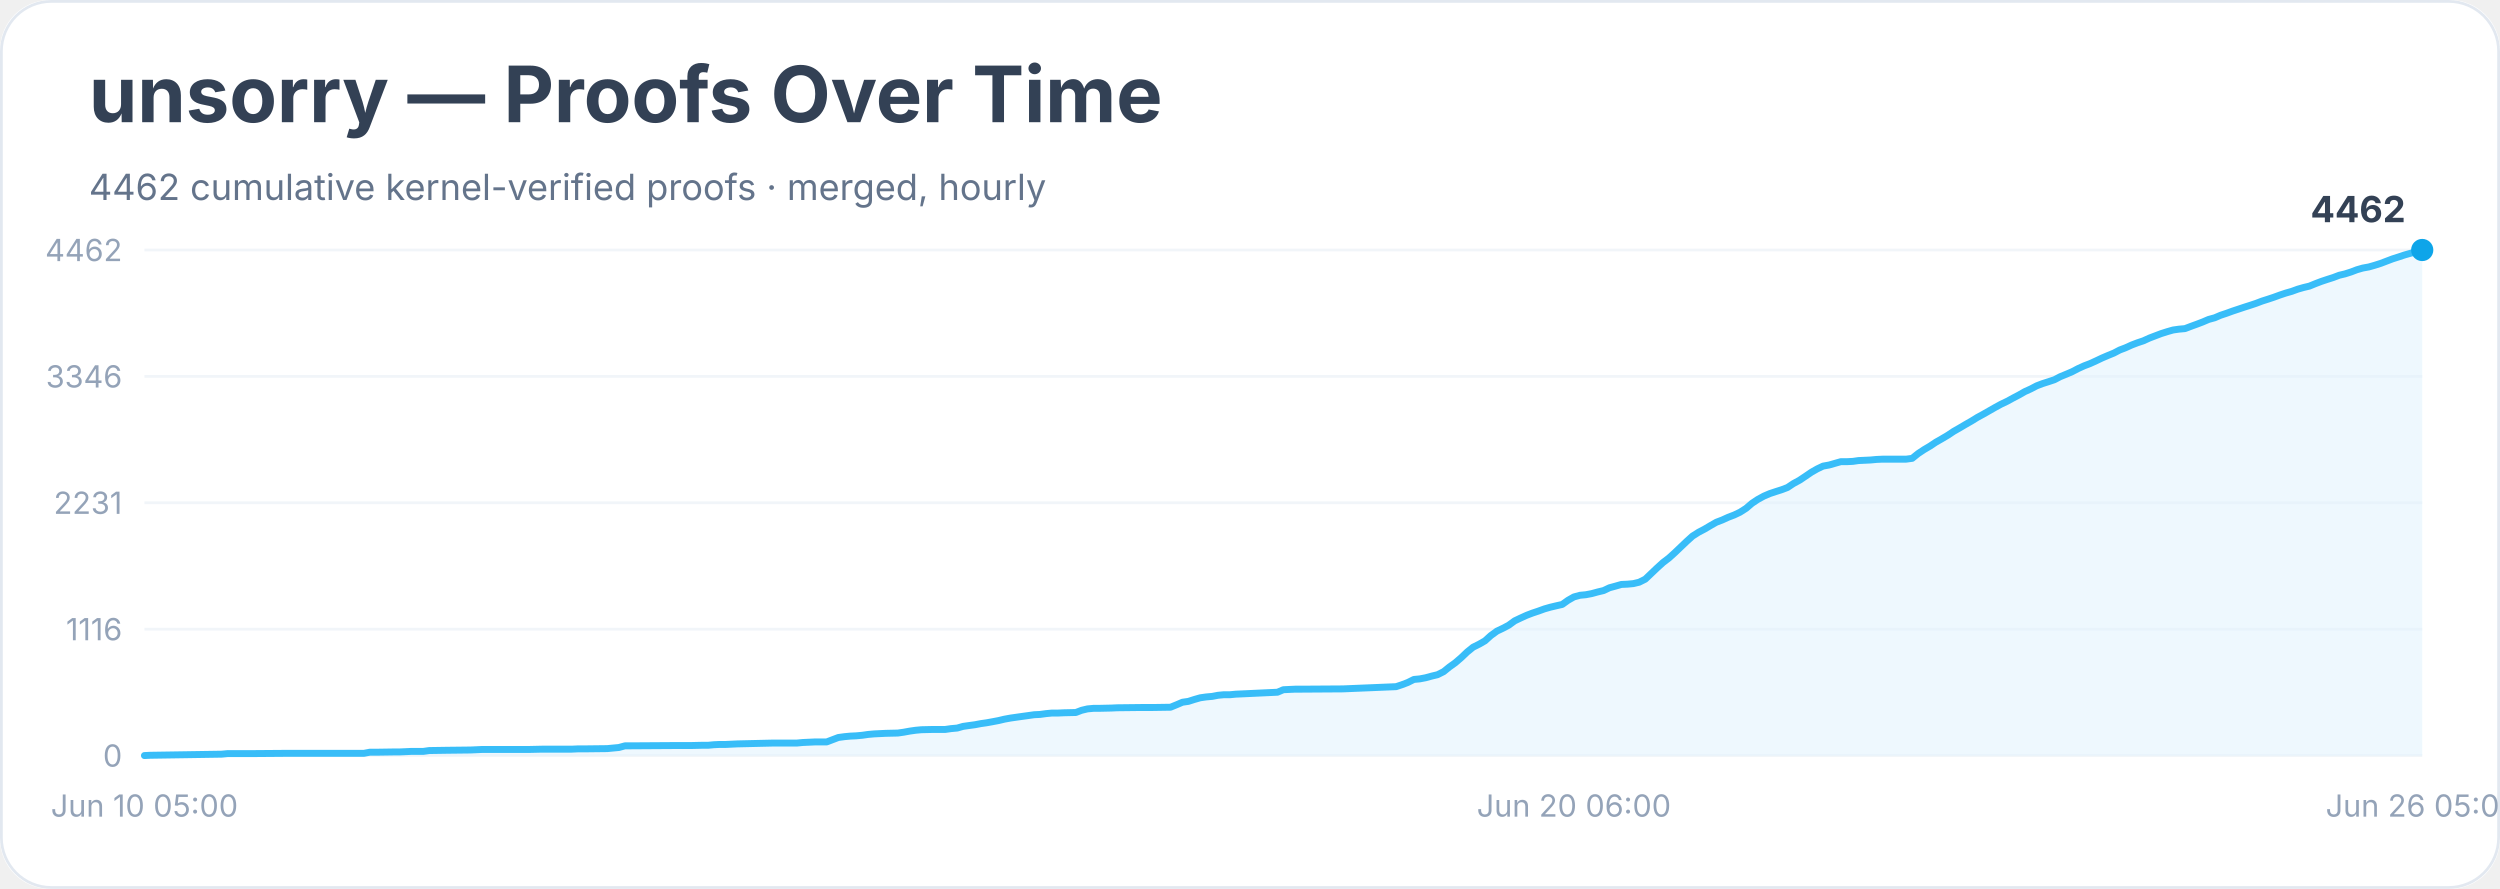
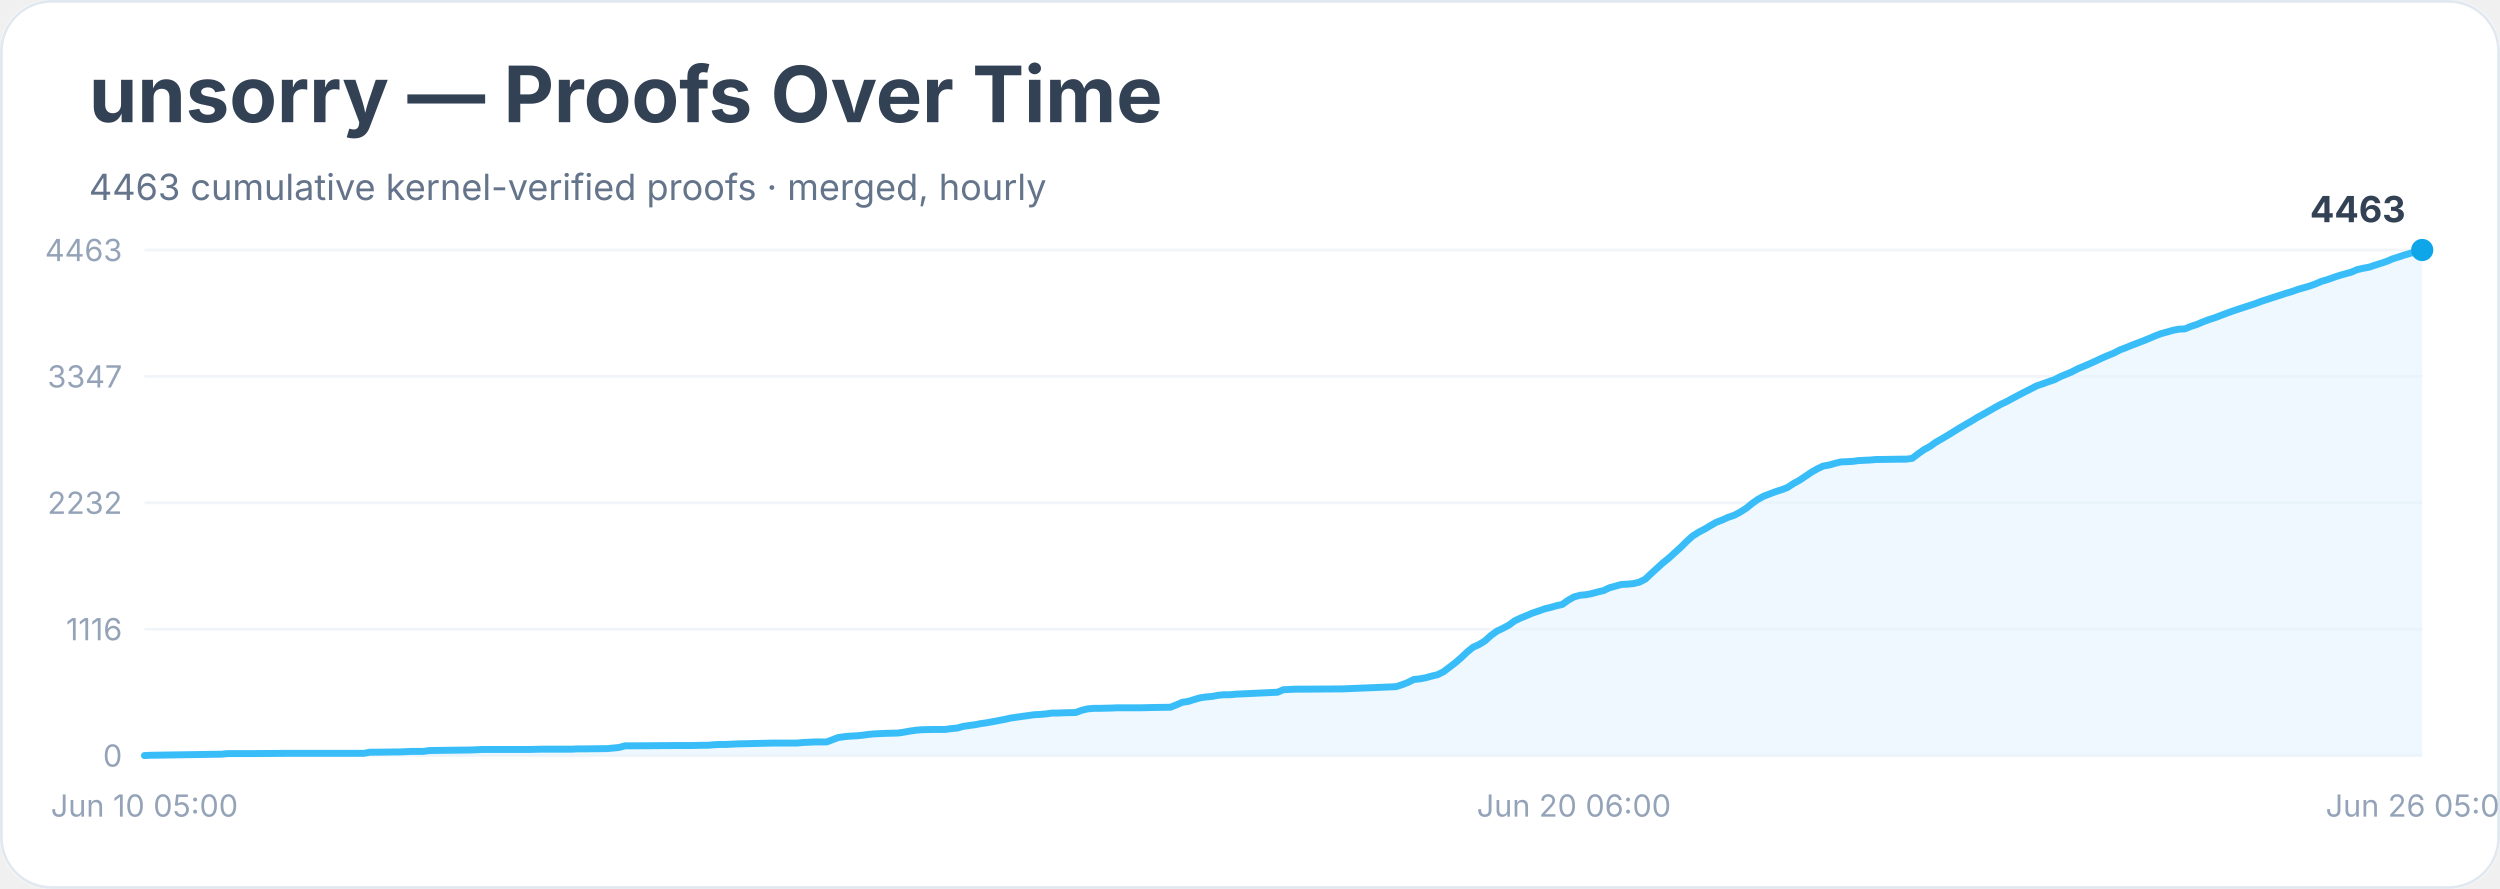
<svg xmlns="http://www.w3.org/2000/svg" width="900" height="320" viewBox="0 0 900 320" role="img" aria-labelledby="title desc">
  <rect width="900" height="100%" rx="18" fill="#ffffff" />
  <rect x="0.5" y="0.5" width="899" height="319" rx="18" fill="none" stroke="#e2e8f0" />
  <text x="32" y="44" font-family="Inter, system-ui, sans-serif" font-size="28" font-weight="700" fill="#334155">unsorry — Proofs Over Time</text>
-   <text x="32" y="72" font-family="Inter, system-ui, sans-serif" font-size="13" fill="#64748b">4462 cumulative kernel-verified proofs · merged, hourly</text>
+   <text x="32" y="72" font-family="Inter, system-ui, sans-serif" font-size="13" fill="#64748b">4463 cumulative kernel-verified proofs · merged, hourly</text>
  <line x1="52" y1="272.0" x2="872" y2="272.0" stroke="#f1f5f9" />
  <text x="44" y="276.0" text-anchor="end" font-family="Inter, system-ui, sans-serif" font-size="11" fill="#94a3b8">0</text>
  <line x1="52" y1="226.5" x2="872" y2="226.5" stroke="#f1f5f9" />
  <text x="44" y="230.5" text-anchor="end" font-family="Inter, system-ui, sans-serif" font-size="11" fill="#94a3b8">1116</text>
  <line x1="52" y1="181.0" x2="872" y2="181.0" stroke="#f1f5f9" />
-   <text x="44" y="185.0" text-anchor="end" font-family="Inter, system-ui, sans-serif" font-size="11" fill="#94a3b8">2231</text>
+   <text x="44" y="185.0" text-anchor="end" font-family="Inter, system-ui, sans-serif" font-size="11" fill="#94a3b8">2232</text>
  <line x1="52" y1="135.5" x2="872" y2="135.5" stroke="#f1f5f9" />
-   <text x="44" y="139.5" text-anchor="end" font-family="Inter, system-ui, sans-serif" font-size="11" fill="#94a3b8">3346</text>
+   <text x="44" y="139.5" text-anchor="end" font-family="Inter, system-ui, sans-serif" font-size="11" fill="#94a3b8">3347</text>
  <line x1="52" y1="90.0" x2="872" y2="90.0" stroke="#f1f5f9" />
-   <text x="44" y="94.0" text-anchor="end" font-family="Inter, system-ui, sans-serif" font-size="11" fill="#94a3b8">4462</text>
-   <polygon points="52.0,272.0 52.0,272.0 54.1,271.9 79.8,271.5 81.9,271.3 84.0,271.3 90.4,271.3 103.2,271.2 131.0,271.2 133.1,270.8 135.3,270.8 141.7,270.7 143.8,270.7 146.0,270.6 148.1,270.5 152.4,270.5 154.5,270.2 160.9,270.1 169.4,270.0 171.6,269.9 173.7,269.8 190.8,269.8 195.1,269.7 205.8,269.7 207.9,269.6 210.0,269.6 218.6,269.5 220.7,269.3 222.8,269.1 225.0,268.5 227.1,268.5 242.1,268.4 248.5,268.4 252.7,268.3 254.9,268.3 257.0,268.1 259.1,268.0 261.3,268.0 263.4,267.9 265.5,267.8 274.1,267.6 278.4,267.5 286.9,267.5 289.0,267.3 291.2,267.2 293.3,267.1 297.6,267.1 299.7,266.3 301.8,265.5 304.0,265.2 306.1,265.0 308.2,264.9 310.4,264.7 312.5,264.4 314.7,264.2 316.8,264.1 318.9,264.0 323.2,263.9 325.3,263.6 327.5,263.2 329.6,262.9 331.7,262.7 336.0,262.6 340.3,262.6 342.4,262.3 344.6,262.1 346.7,261.5 348.8,261.2 351.0,260.9 353.1,260.5 355.2,260.2 357.4,259.8 359.5,259.4 361.6,258.9 363.8,258.5 365.9,258.2 368.0,257.9 370.2,257.6 372.3,257.3 374.4,257.2 376.6,256.9 378.7,256.7 380.9,256.7 383.0,256.6 387.3,256.5 389.4,255.7 391.5,255.2 393.7,255.0 395.8,255.0 400.1,254.9 402.2,254.8 410.8,254.7 415.0,254.7 421.4,254.6 423.6,253.7 425.7,252.8 427.8,252.5 430.0,251.8 432.1,251.2 434.2,250.9 436.4,250.7 438.5,250.3 440.6,250.1 442.8,250.1 444.9,249.9 447.1,249.8 459.9,249.2 462.0,248.3 464.1,248.2 466.3,248.1 468.4,248.1 483.4,248.0 502.6,247.2 504.7,246.5 506.8,245.7 509.0,244.6 511.1,244.4 513.2,244.0 515.4,243.4 517.5,242.9 519.7,241.8 521.8,240.1 523.9,238.6 526.1,236.7 528.2,234.7 530.3,233.0 532.5,231.9 534.6,230.7 536.7,228.8 538.9,227.2 541.0,226.2 543.1,225.1 545.3,223.5 547.4,222.5 549.6,221.5 551.7,220.7 553.8,220.0 556.0,219.2 558.1,218.6 560.2,218.1 562.4,217.6 564.5,216.1 566.6,214.9 568.8,214.3 570.9,214.1 573.0,213.7 575.2,213.1 577.3,212.6 579.4,211.6 581.6,211.0 583.7,210.4 585.9,210.3 588.0,210.1 590.1,209.6 592.3,208.5 594.4,206.5 596.5,204.5 598.7,202.5 600.8,200.9 602.9,199.0 605.1,196.9 607.2,194.9 609.3,193.0 611.5,191.6 613.6,190.5 615.8,189.2 617.9,188.0 620.0,187.2 622.2,186.2 624.3,185.4 626.4,184.4 628.6,183.0 630.7,181.2 632.8,179.8 635.0,178.6 637.1,177.7 639.2,177.0 641.4,176.3 643.5,175.5 645.6,174.1 647.8,172.9 649.9,171.5 652.1,170.0 654.2,168.8 656.3,167.8 658.5,167.4 660.6,166.8 662.7,166.2 664.9,166.2 667.0,166.1 669.1,165.8 671.3,165.7 673.4,165.6 675.5,165.4 677.7,165.3 684.1,165.3 686.2,165.3 688.4,165.0 690.5,163.3 692.6,161.9 694.8,160.6 696.9,159.2 699.0,158.0 701.2,156.7 703.3,155.3 705.4,154.1 707.6,152.8 709.7,151.6 711.8,150.3 714.0,149.1 716.1,147.9 718.2,146.7 720.4,145.5 722.5,144.5 724.7,143.3 726.8,142.2 728.9,141.0 731.1,140.0 733.2,138.9 735.3,138.1 737.5,137.4 739.6,136.7 741.7,135.6 743.9,134.7 746.0,133.8 748.1,132.7 750.3,131.7 752.4,130.9 754.6,129.9 756.7,128.9 758.8,128.0 761.0,127.1 763.1,126.0 765.2,125.2 767.4,124.2 769.5,123.4 771.6,122.7 773.8,121.7 775.9,120.9 778.0,120.1 780.2,119.4 782.3,118.8 784.4,118.5 786.6,118.3 788.7,117.5 790.9,116.7 793.0,115.9 795.1,115.0 797.3,114.4 799.4,113.5 801.5,112.8 803.7,112.0 805.8,111.3 807.9,110.6 810.1,109.9 812.2,109.2 814.3,108.4 816.5,107.7 818.6,107.0 820.8,106.2 822.9,105.5 825.0,104.9 827.2,104.1 829.3,103.5 831.4,103.0 833.6,102.1 835.7,101.3 837.8,100.6 840.0,99.9 842.1,99.1 844.2,98.6 846.4,97.9 848.5,97.1 850.6,96.5 852.8,96.1 854.9,95.5 857.1,94.8 859.2,94.0 861.3,93.2 863.5,92.5 865.6,91.8 867.7,91.2 869.9,90.6 872.0,90.0 872.0,272.0" fill="#e0f2fe" opacity="0.55" />
-   <polyline points="52.0,272.0 54.1,271.9 79.8,271.5 81.9,271.3 84.0,271.3 90.4,271.3 103.2,271.2 131.0,271.2 133.1,270.8 135.3,270.8 141.7,270.7 143.8,270.7 146.0,270.6 148.1,270.5 152.4,270.5 154.5,270.2 160.9,270.1 169.4,270.0 171.6,269.9 173.7,269.8 190.8,269.8 195.1,269.7 205.8,269.7 207.9,269.6 210.0,269.6 218.6,269.5 220.7,269.3 222.8,269.1 225.0,268.5 227.1,268.5 242.1,268.4 248.5,268.4 252.7,268.3 254.9,268.3 257.0,268.1 259.1,268.0 261.3,268.0 263.4,267.9 265.5,267.8 274.1,267.6 278.4,267.5 286.9,267.5 289.0,267.3 291.2,267.2 293.3,267.1 297.6,267.1 299.7,266.3 301.8,265.5 304.0,265.2 306.1,265.0 308.2,264.9 310.4,264.7 312.5,264.4 314.7,264.2 316.8,264.1 318.9,264.0 323.2,263.9 325.3,263.6 327.5,263.2 329.6,262.9 331.7,262.7 336.0,262.6 340.3,262.6 342.4,262.3 344.6,262.1 346.7,261.5 348.8,261.2 351.0,260.9 353.1,260.5 355.2,260.2 357.4,259.8 359.5,259.4 361.6,258.9 363.8,258.5 365.9,258.2 368.0,257.9 370.2,257.6 372.3,257.3 374.4,257.2 376.6,256.9 378.7,256.7 380.9,256.7 383.0,256.6 387.3,256.5 389.4,255.7 391.5,255.2 393.7,255.0 395.8,255.0 400.1,254.9 402.2,254.8 410.8,254.7 415.0,254.7 421.4,254.6 423.6,253.7 425.7,252.8 427.8,252.5 430.0,251.8 432.1,251.2 434.2,250.9 436.4,250.7 438.5,250.3 440.6,250.1 442.8,250.1 444.9,249.9 447.1,249.8 459.9,249.2 462.0,248.3 464.1,248.2 466.3,248.1 468.4,248.1 483.4,248.0 502.6,247.2 504.7,246.5 506.8,245.7 509.0,244.6 511.1,244.4 513.2,244.0 515.4,243.4 517.5,242.9 519.7,241.8 521.8,240.1 523.9,238.6 526.1,236.7 528.2,234.7 530.3,233.0 532.5,231.9 534.6,230.7 536.7,228.8 538.9,227.2 541.0,226.2 543.1,225.1 545.3,223.5 547.4,222.5 549.6,221.5 551.7,220.7 553.8,220.0 556.0,219.2 558.1,218.6 560.2,218.1 562.4,217.6 564.5,216.1 566.6,214.9 568.8,214.3 570.9,214.1 573.0,213.7 575.2,213.1 577.3,212.6 579.4,211.6 581.6,211.0 583.7,210.4 585.9,210.3 588.0,210.1 590.1,209.6 592.3,208.5 594.4,206.5 596.5,204.5 598.7,202.5 600.8,200.9 602.9,199.0 605.1,196.9 607.2,194.9 609.3,193.0 611.5,191.6 613.6,190.5 615.8,189.2 617.9,188.0 620.0,187.2 622.2,186.2 624.3,185.4 626.4,184.4 628.6,183.0 630.7,181.2 632.8,179.8 635.0,178.6 637.1,177.7 639.2,177.0 641.4,176.3 643.5,175.5 645.6,174.1 647.8,172.9 649.9,171.5 652.1,170.0 654.2,168.8 656.3,167.8 658.5,167.4 660.6,166.8 662.7,166.2 664.9,166.2 667.0,166.1 669.1,165.8 671.3,165.7 673.4,165.6 675.5,165.4 677.7,165.3 684.1,165.3 686.2,165.3 688.4,165.0 690.5,163.3 692.6,161.9 694.8,160.6 696.9,159.2 699.0,158.0 701.2,156.7 703.3,155.3 705.4,154.1 707.6,152.8 709.7,151.6 711.8,150.3 714.0,149.1 716.1,147.9 718.2,146.7 720.4,145.5 722.5,144.5 724.7,143.3 726.8,142.2 728.9,141.0 731.1,140.0 733.2,138.9 735.3,138.1 737.5,137.4 739.6,136.7 741.7,135.6 743.9,134.7 746.0,133.8 748.1,132.7 750.3,131.7 752.4,130.9 754.6,129.9 756.7,128.9 758.8,128.0 761.0,127.1 763.1,126.0 765.2,125.2 767.4,124.2 769.5,123.4 771.6,122.7 773.8,121.7 775.9,120.9 778.0,120.1 780.2,119.4 782.3,118.8 784.4,118.5 786.6,118.3 788.7,117.5 790.9,116.7 793.0,115.9 795.1,115.0 797.3,114.4 799.4,113.5 801.5,112.8 803.7,112.0 805.8,111.3 807.9,110.6 810.1,109.9 812.2,109.2 814.3,108.4 816.5,107.7 818.6,107.0 820.8,106.2 822.9,105.5 825.0,104.9 827.2,104.1 829.3,103.5 831.4,103.0 833.6,102.1 835.7,101.3 837.8,100.6 840.0,99.9 842.1,99.1 844.2,98.6 846.4,97.9 848.5,97.1 850.6,96.5 852.8,96.1 854.9,95.5 857.1,94.8 859.2,94.0 861.3,93.2 863.5,92.5 865.6,91.8 867.7,91.2 869.9,90.6 872.0,90.0" fill="none" stroke="#38bdf8" stroke-width="2.5" stroke-linejoin="round" stroke-linecap="round" />
+   <text x="44" y="94.0" text-anchor="end" font-family="Inter, system-ui, sans-serif" font-size="11" fill="#94a3b8">4463</text>
+   <polygon points="52.0,272.0 52.0,272.0 54.1,271.9 79.8,271.5 81.9,271.3 84.0,271.3 90.4,271.3 103.2,271.2 131.0,271.2 133.1,270.8 135.3,270.8 141.7,270.7 143.8,270.7 146.0,270.6 148.1,270.5 152.4,270.5 154.5,270.2 160.9,270.1 169.4,270.0 171.6,269.9 173.7,269.8 190.8,269.8 195.1,269.7 205.8,269.7 207.9,269.6 210.0,269.6 218.6,269.5 220.7,269.3 222.8,269.1 225.0,268.5 227.1,268.5 242.1,268.4 248.5,268.4 252.7,268.3 254.9,268.3 257.0,268.1 259.1,268.0 261.3,268.0 263.4,267.9 265.5,267.8 274.1,267.6 278.4,267.5 286.9,267.5 289.0,267.3 291.2,267.2 293.3,267.1 297.6,267.1 299.7,266.3 301.8,265.5 304.0,265.2 306.1,265.0 308.2,264.9 310.4,264.7 312.5,264.4 314.7,264.2 316.8,264.1 318.9,264.0 323.2,263.9 325.3,263.6 327.5,263.2 329.6,262.9 331.7,262.7 336.0,262.6 340.3,262.6 342.4,262.3 344.6,262.1 346.7,261.5 348.8,261.2 351.0,260.9 353.1,260.5 355.2,260.2 357.4,259.8 359.5,259.4 361.6,259.0 363.8,258.5 365.9,258.2 368.0,257.9 370.2,257.6 372.3,257.3 374.4,257.2 376.6,257.0 378.7,256.7 380.9,256.7 383.0,256.6 387.3,256.5 389.4,255.7 391.5,255.2 393.7,255.0 395.8,255.0 400.1,254.9 402.2,254.8 410.8,254.8 415.0,254.7 421.4,254.6 423.6,253.7 425.7,252.8 427.8,252.5 430.0,251.8 432.1,251.2 434.2,250.9 436.4,250.7 438.5,250.3 440.6,250.1 442.8,250.1 444.9,249.9 447.1,249.8 459.9,249.2 462.0,248.3 464.1,248.2 466.3,248.1 468.4,248.1 483.4,248.0 502.6,247.2 504.7,246.5 506.8,245.7 509.0,244.6 511.1,244.4 513.2,244.0 515.4,243.4 517.5,242.9 519.7,241.8 521.8,240.2 523.9,238.6 526.1,236.7 528.2,234.7 530.3,233.0 532.5,232.0 534.6,230.7 536.7,228.8 538.9,227.2 541.0,226.2 543.1,225.1 545.3,223.5 547.4,222.5 549.6,221.6 551.7,220.7 553.8,220.0 556.0,219.2 558.1,218.7 560.2,218.1 562.4,217.6 564.5,216.1 566.6,214.9 568.8,214.3 570.9,214.1 573.0,213.7 575.2,213.1 577.3,212.6 579.4,211.6 581.6,211.0 583.7,210.4 585.9,210.3 588.0,210.1 590.1,209.6 592.3,208.5 594.4,206.5 596.5,204.6 598.7,202.6 600.8,200.9 602.9,199.0 605.1,197.0 607.2,194.9 609.3,193.0 611.5,191.6 613.6,190.5 615.8,189.2 617.9,188.0 620.0,187.2 622.2,186.2 624.3,185.5 626.4,184.4 628.6,183.0 630.7,181.3 632.8,179.8 635.0,178.6 637.1,177.8 639.2,177.0 641.4,176.3 643.5,175.5 645.6,174.1 647.8,172.9 649.9,171.5 652.1,170.0 654.2,168.8 656.3,167.8 658.5,167.4 660.6,166.8 662.7,166.3 664.9,166.2 667.0,166.1 669.1,165.8 671.3,165.7 673.4,165.6 675.5,165.4 677.7,165.4 684.1,165.3 686.2,165.3 688.4,165.0 690.5,163.4 692.6,161.9 694.8,160.7 696.9,159.2 699.0,158.0 701.2,156.7 703.3,155.4 705.4,154.1 707.6,152.8 709.7,151.6 711.8,150.3 714.0,149.1 716.1,147.9 718.2,146.7 720.4,145.5 722.5,144.5 724.7,143.3 726.8,142.2 728.9,141.1 731.1,140.0 733.2,138.9 735.3,138.2 737.5,137.4 739.6,136.7 741.7,135.6 743.9,134.7 746.0,133.8 748.1,132.7 750.3,131.8 752.4,130.9 754.6,129.9 756.7,128.9 758.8,128.0 761.0,127.1 763.1,126.0 765.2,125.2 767.4,124.3 769.5,123.5 771.6,122.7 773.8,121.8 775.9,120.9 778.0,120.1 780.2,119.5 782.3,118.9 784.4,118.5 786.6,118.4 788.7,117.5 790.9,116.8 793.0,115.9 795.1,115.1 797.3,114.4 799.4,113.6 801.5,112.8 803.7,112.0 805.8,111.3 807.9,110.6 810.1,109.9 812.2,109.2 814.3,108.4 816.5,107.7 818.6,107.0 820.8,106.3 822.9,105.6 825.0,105.0 827.2,104.2 829.3,103.6 831.4,103.0 833.6,102.2 835.7,101.3 837.8,100.7 840.0,99.9 842.1,99.2 844.2,98.6 846.4,98.0 848.5,97.1 850.6,96.6 852.8,96.2 854.9,95.5 857.1,94.8 859.2,94.1 861.3,93.2 863.5,92.5 865.6,91.8 867.7,91.2 869.9,90.6 872.0,90.0 872.0,272.0" fill="#e0f2fe" opacity="0.55" />
+   <polyline points="52.0,272.0 54.1,271.9 79.8,271.5 81.9,271.3 84.0,271.3 90.4,271.3 103.2,271.2 131.0,271.2 133.1,270.8 135.3,270.8 141.7,270.7 143.8,270.7 146.0,270.6 148.1,270.5 152.4,270.5 154.5,270.2 160.9,270.1 169.4,270.0 171.6,269.9 173.7,269.8 190.8,269.8 195.1,269.7 205.8,269.7 207.9,269.6 210.0,269.6 218.6,269.5 220.7,269.3 222.8,269.1 225.0,268.5 227.1,268.5 242.1,268.4 248.5,268.4 252.7,268.3 254.9,268.3 257.0,268.1 259.1,268.0 261.3,268.0 263.4,267.9 265.5,267.8 274.1,267.6 278.4,267.5 286.9,267.5 289.0,267.3 291.2,267.2 293.3,267.1 297.6,267.1 299.7,266.3 301.8,265.5 304.0,265.2 306.1,265.0 308.2,264.9 310.4,264.7 312.5,264.4 314.7,264.2 316.8,264.1 318.9,264.0 323.2,263.9 325.3,263.6 327.5,263.2 329.6,262.9 331.7,262.7 336.0,262.6 340.3,262.6 342.4,262.3 344.6,262.1 346.7,261.5 348.8,261.2 351.0,260.9 353.1,260.5 355.2,260.2 357.4,259.8 359.5,259.4 361.6,259.0 363.8,258.5 365.9,258.2 368.0,257.9 370.2,257.6 372.3,257.3 374.4,257.2 376.6,257.0 378.7,256.7 380.9,256.7 383.0,256.6 387.3,256.5 389.4,255.7 391.5,255.2 393.7,255.0 395.8,255.0 400.1,254.9 402.2,254.8 410.8,254.8 415.0,254.7 421.4,254.6 423.6,253.7 425.7,252.8 427.8,252.5 430.0,251.8 432.1,251.2 434.2,250.9 436.4,250.7 438.5,250.3 440.6,250.1 442.8,250.1 444.9,249.9 447.1,249.8 459.9,249.2 462.0,248.3 464.1,248.2 466.3,248.1 468.4,248.1 483.4,248.0 502.6,247.2 504.7,246.5 506.8,245.7 509.0,244.6 511.1,244.4 513.2,244.0 515.4,243.4 517.5,242.9 519.7,241.8 521.8,240.2 523.9,238.6 526.1,236.7 528.2,234.7 530.3,233.0 532.5,232.0 534.6,230.7 536.7,228.8 538.9,227.2 541.0,226.2 543.1,225.1 545.3,223.5 547.4,222.5 549.6,221.6 551.7,220.7 553.8,220.0 556.0,219.2 558.1,218.7 560.2,218.1 562.4,217.6 564.5,216.1 566.6,214.9 568.8,214.3 570.9,214.1 573.0,213.7 575.2,213.1 577.3,212.6 579.4,211.6 581.6,211.0 583.7,210.4 585.9,210.3 588.0,210.1 590.1,209.6 592.3,208.5 594.4,206.5 596.5,204.6 598.7,202.6 600.8,200.9 602.9,199.0 605.1,197.0 607.2,194.9 609.3,193.0 611.5,191.6 613.6,190.5 615.8,189.2 617.9,188.0 620.0,187.2 622.2,186.2 624.3,185.5 626.4,184.4 628.6,183.0 630.7,181.3 632.8,179.8 635.0,178.6 637.1,177.8 639.2,177.0 641.4,176.3 643.5,175.5 645.6,174.1 647.8,172.9 649.9,171.5 652.1,170.0 654.2,168.8 656.3,167.8 658.5,167.4 660.6,166.8 662.7,166.3 664.9,166.2 667.0,166.1 669.1,165.8 671.3,165.7 673.4,165.6 675.5,165.4 677.7,165.4 684.1,165.3 686.2,165.3 688.4,165.0 690.5,163.4 692.6,161.9 694.8,160.7 696.9,159.2 699.0,158.0 701.2,156.7 703.3,155.4 705.4,154.1 707.6,152.8 709.7,151.6 711.8,150.3 714.0,149.1 716.1,147.9 718.2,146.7 720.4,145.5 722.5,144.5 724.7,143.3 726.8,142.2 728.9,141.1 731.1,140.0 733.2,138.9 735.3,138.2 737.5,137.4 739.6,136.7 741.7,135.6 743.9,134.7 746.0,133.8 748.1,132.7 750.3,131.8 752.4,130.9 754.6,129.9 756.7,128.9 758.8,128.0 761.0,127.1 763.1,126.0 765.2,125.2 767.4,124.3 769.5,123.5 771.6,122.7 773.8,121.8 775.9,120.9 778.0,120.1 780.2,119.5 782.3,118.9 784.4,118.5 786.6,118.4 788.7,117.5 790.9,116.8 793.0,115.9 795.1,115.1 797.3,114.4 799.4,113.6 801.5,112.8 803.7,112.0 805.8,111.3 807.9,110.6 810.1,109.9 812.2,109.2 814.3,108.4 816.5,107.7 818.6,107.0 820.8,106.3 822.9,105.6 825.0,105.0 827.2,104.2 829.3,103.6 831.4,103.0 833.6,102.2 835.7,101.3 837.8,100.7 840.0,99.9 842.1,99.2 844.2,98.6 846.4,98.0 848.5,97.1 850.6,96.6 852.8,96.2 854.9,95.5 857.1,94.8 859.2,94.1 861.3,93.2 863.5,92.5 865.6,91.8 867.7,91.2 869.9,90.6 872.0,90.0" fill="none" stroke="#38bdf8" stroke-width="2.5" stroke-linejoin="round" stroke-linecap="round" />
  <circle cx="872.0" cy="90.0" r="4" fill="#0ea5e9" />
-   <text x="866.0" y="80.0" text-anchor="end" font-family="Inter, system-ui, sans-serif" font-size="13" font-weight="700" fill="#334155">4462</text>
+   <text x="866.0" y="80.0" text-anchor="end" font-family="Inter, system-ui, sans-serif" font-size="13" font-weight="700" fill="#334155">4463</text>
  <text x="52.0" y="294" text-anchor="middle" font-family="Inter, system-ui, sans-serif" font-size="11" fill="#94a3b8">Jun 10 05:00</text>
  <text x="566.6" y="294" text-anchor="middle" font-family="Inter, system-ui, sans-serif" font-size="11" fill="#94a3b8">Jun 20 06:00</text>
  <text x="872.0" y="294" text-anchor="middle" font-family="Inter, system-ui, sans-serif" font-size="11" fill="#94a3b8">Jun 26 05:00</text>
</svg>
